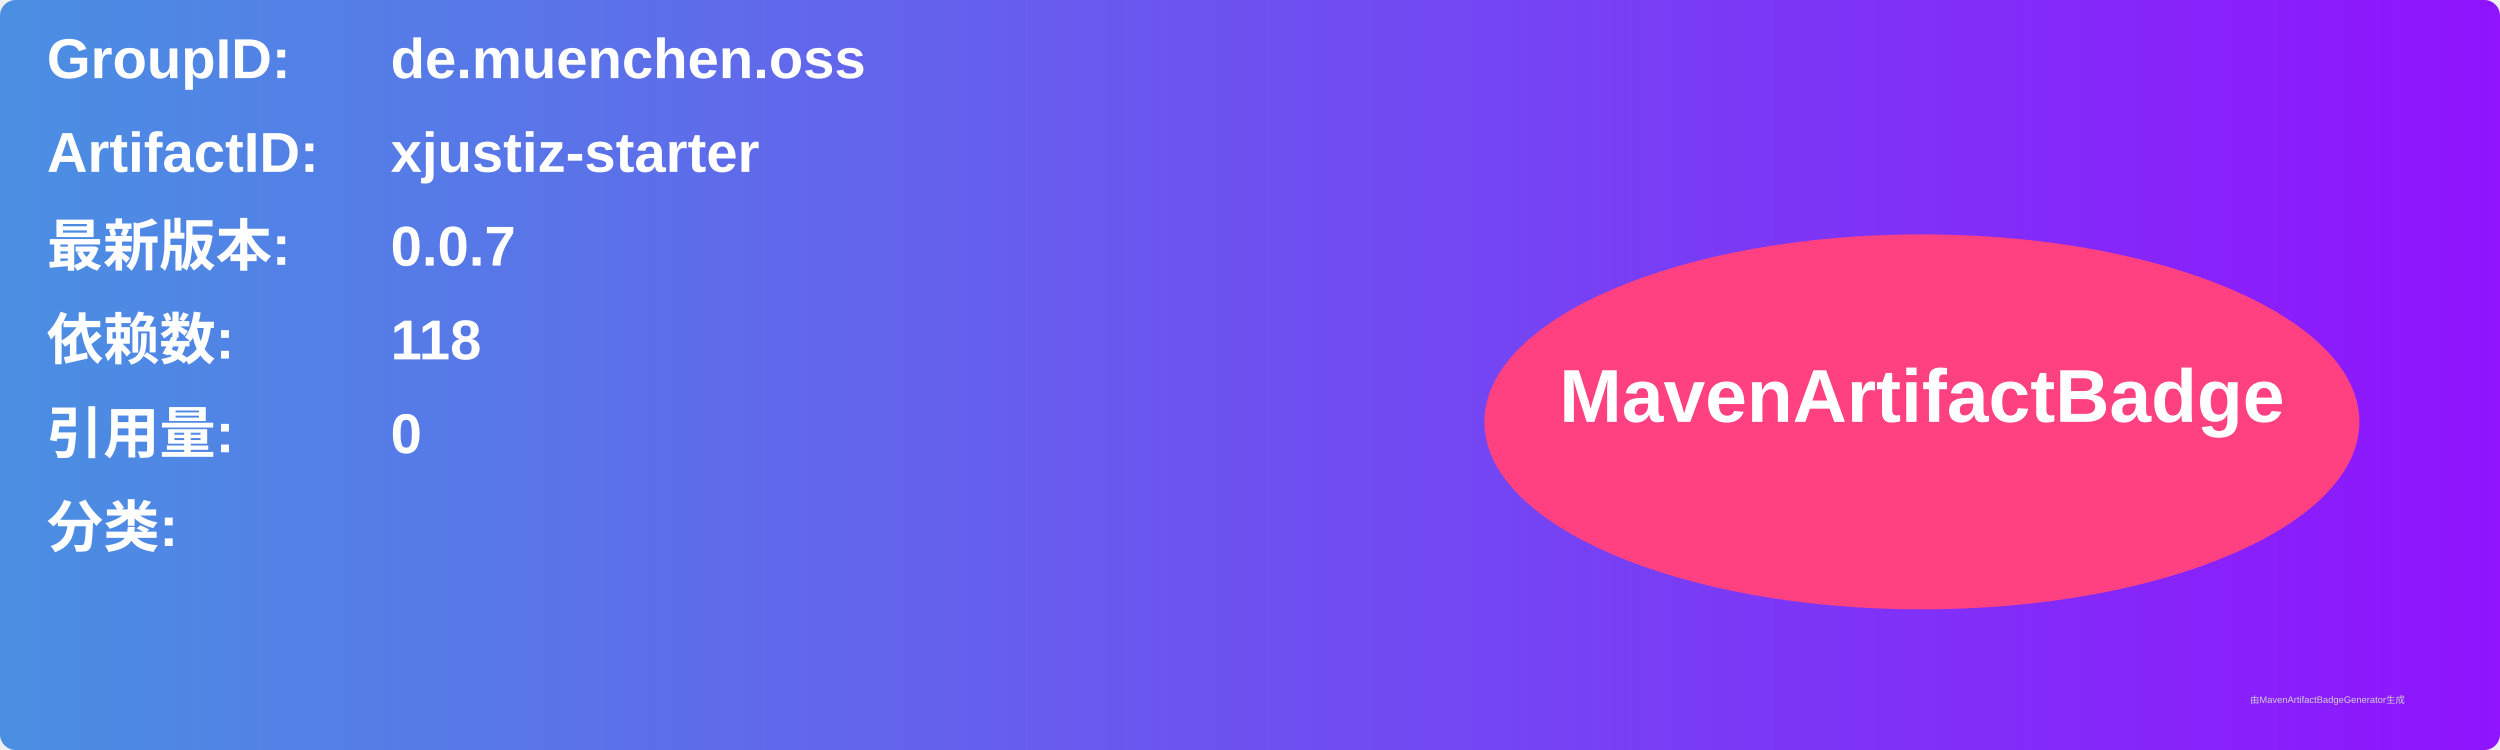
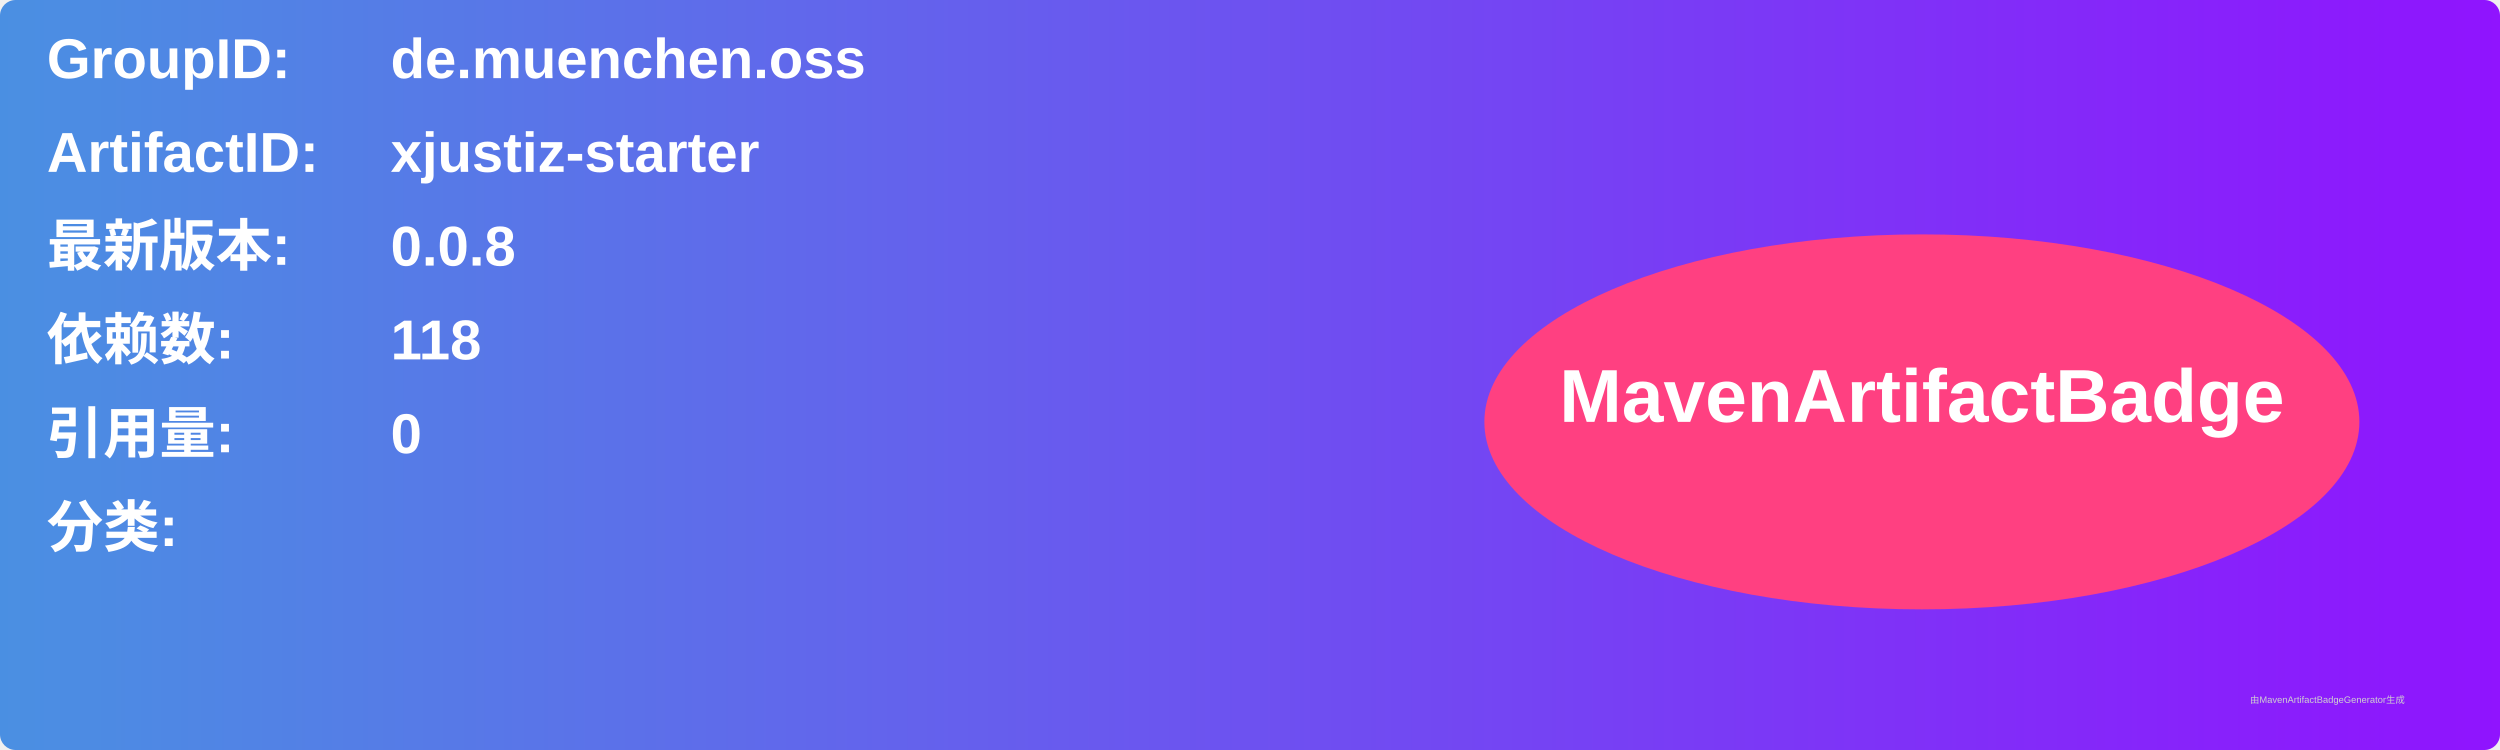
<svg xmlns="http://www.w3.org/2000/svg" width="800" height="240" viewBox="0 0 800 240">
  <linearGradient id="grad" x1="0%" y1="0%" x2="100%" y2="0%">
    <stop offset="0%" stop-color="#4a90e2" />
    <stop offset="100%" stop-color="#9013fe" />
  </linearGradient>
  <rect width="100%" height="100%" rx="5" ry="5" fill="url(#grad)" />
  <g transform="translate(15, 15)">
    <text x="0" y="10" font-family="Arial" font-size="18" fill="white" font-weight="bold" width="260">GroupID:</text>
    <text x="110" y="10" font-family="Arial" font-size="18" fill="white" font-weight="bold" width="460">de.muenchen.oss</text>
    <text x="0" y="40" font-family="Arial" font-size="18" fill="white" font-weight="bold" width="260">ArtifactID:</text>
    <text x="110" y="40" font-family="Arial" font-size="18" fill="white" font-weight="bold" width="460">xjustiz-starter</text>
    <text x="0" y="70" font-family="Arial" font-size="18" fill="white" font-weight="bold">最新版本:</text>
    <text x="110" y="70" font-family="Arial" font-size="18" fill="white" font-weight="bold">
-       <tspan font-weight="bold">0.0.7</tspan>
+       <tspan font-weight="bold">0.0.8</tspan>
    </text>
    <text x="0" y="100" font-family="Arial" font-size="18" fill="white" font-weight="bold">依赖数: </text>
    <text x="110" y="100" font-family="Arial" font-size="18" fill="white">
      <tspan font-weight="bold">118</tspan>
    </text>
    <text x="0" y="130" font-family="Arial" font-size="18" fill="white" font-weight="bold">引用量: </text>
    <text x="110" y="130" font-family="Arial" font-size="18" fill="white">
      <tspan font-weight="bold">0</tspan>
    </text>
    <text x="0" y="160" font-family="Arial" font-size="18" fill="white" font-weight="bold">分类:</text>
    <text x="10" y="190" font-family="Arial" font-size="10" fill="white">
      <tspan font-weight="bold" />
    </text>
    <ellipse cx="600" cy="120" rx="140" ry="60" fill="#ff4081" />
    <text x="600" y="120" text-anchor="middle" font-family="Arial" font-size="24" fill="white" font-weight="bold">MavenArtifactBadge</text>
  </g>
  <text x="720" y="225" font-family="Arial" font-size="3" fill="#d0d0d0">由MavenArtifactBadgeGenerator生成</text>
</svg>
